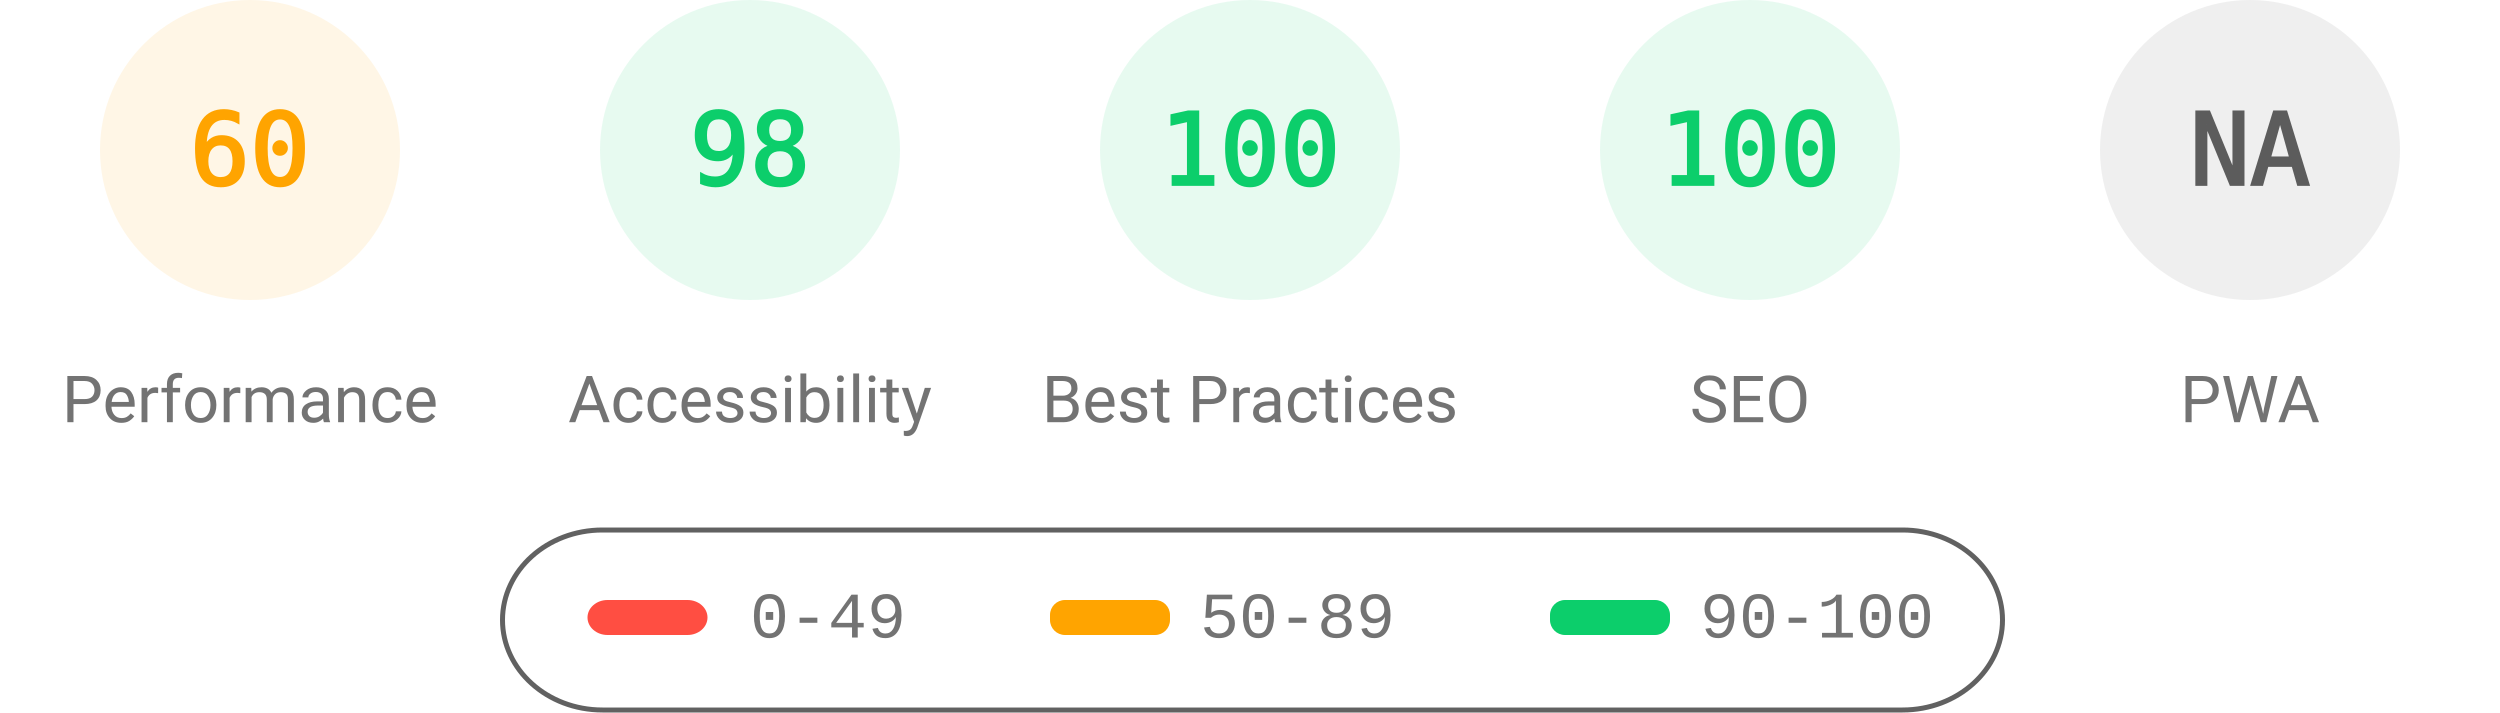
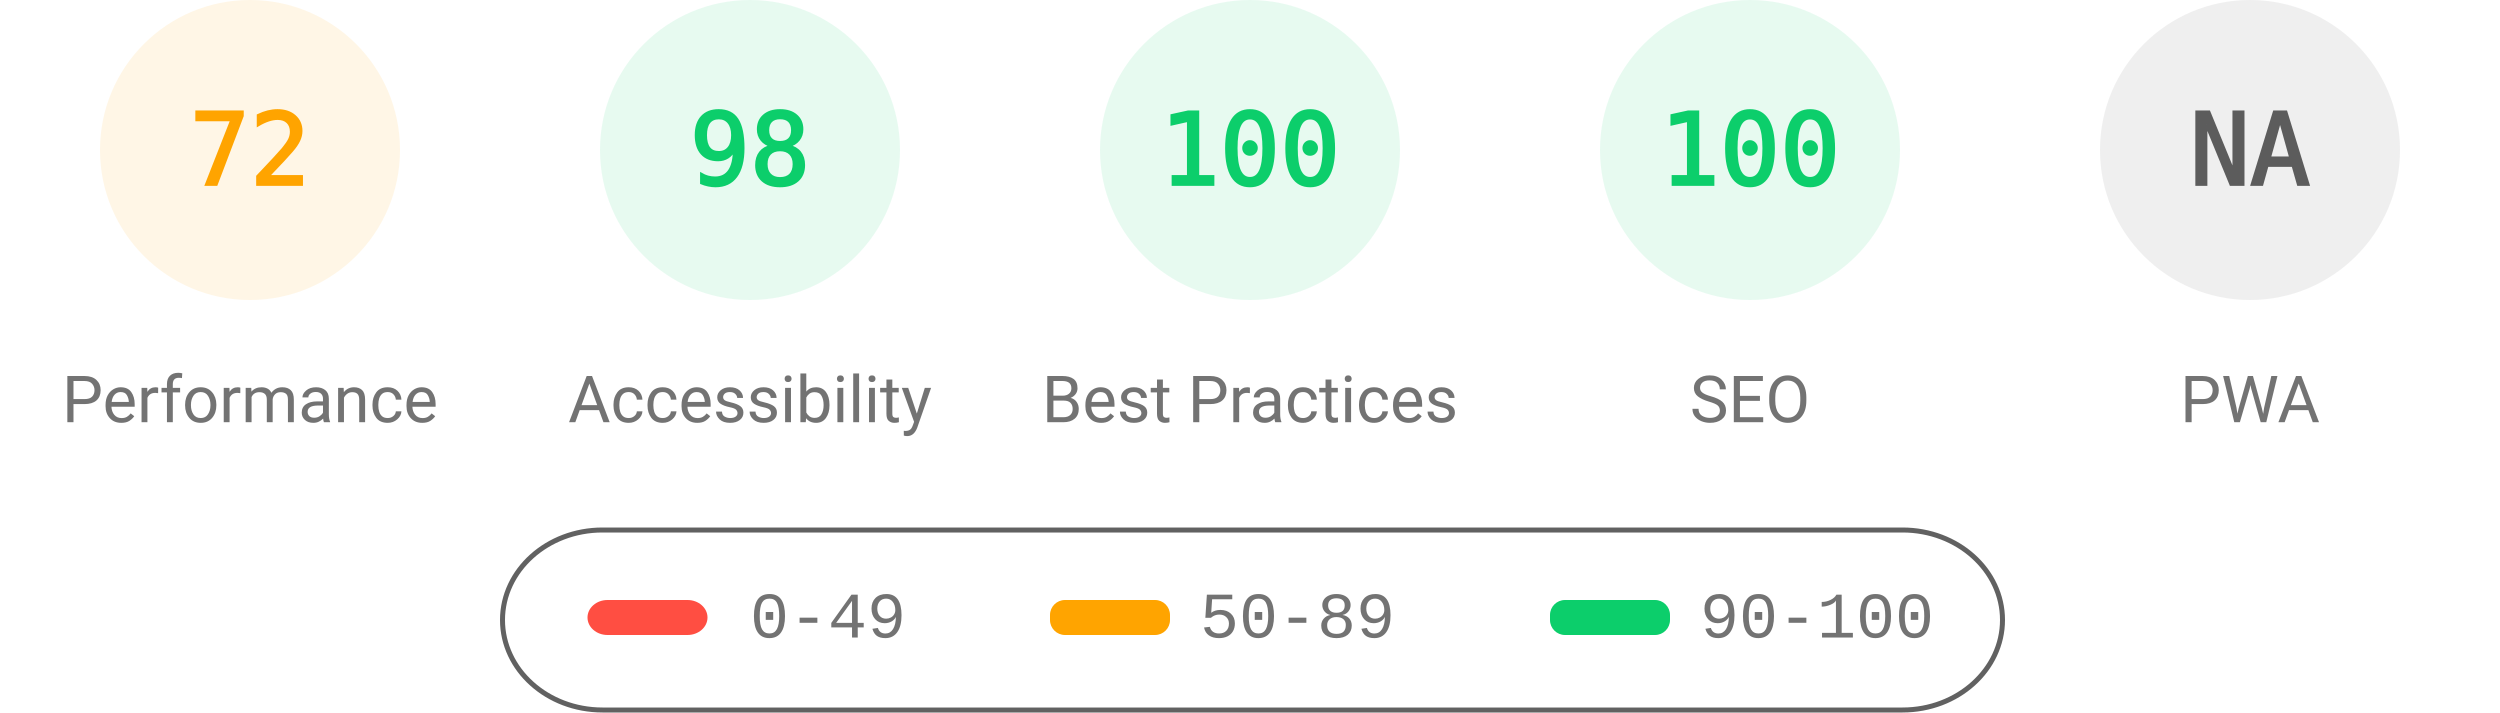
<svg xmlns="http://www.w3.org/2000/svg" fill="none" width="1000" height="285">
  <style>.gauge-base{opacity:.1}.gauge-arc{fill:none;animation-delay:250ms;stroke-linecap:round;transform:rotate(-90deg);transform-origin:100px 60px;animation:load-gauge 1s ease forwards}.guage-text{font-size:40px;font-family:monospace;text-align:center}.guage-red{color:#ff4e42;fill:#ff4e42;stroke:#ff4e42}.guage-orange{color:#ffa400;fill:#ffa400;stroke:#ffa400}.guage-green{color:#0cce6b;fill:#0cce6b;stroke:#0cce6b}.guage-undefined{color:#5c5c5c;fill:#5c5c5c;stroke:#5c5c5c}.guage-title{color:#737373;fill:#737373;stroke:none;font-size:26px;line-height:26px;font-family:Roboto,Halvetica,Arial,sans-serif}@keyframes load-gauge{from{stroke-dasharray:0 352.858}}</style>
  <svg class="guage-div guage-perf guage-orange" viewBox="0 0 200 200" width="200" height="200">
    <circle class="gauge-base" r="56" cx="100" cy="60" stroke-width="8" />
-     <circle class="gauge-arc guage-arc-1" r="56" cx="100" cy="60" stroke-width="8" style="stroke-dasharray:211.115,351.858" />
-     <text class="guage-text" x="100" y="60" alignment-baseline="central" dominant-baseline="central" text-anchor="middle">60</text>
+     <circle class="gauge-arc guage-arc-1" r="56" cx="100" cy="60" stroke-width="8" style="stroke-dasharray:253.338,351.858" />
+     <text class="guage-text" x="100" y="60" alignment-baseline="central" dominant-baseline="central" text-anchor="middle">72</text>
    <text class="guage-title" x="100" y="160" alignment-baseline="central" dominant-baseline="central" text-anchor="middle">Performance</text>
  </svg>
  <svg class="guage-div guage-acc guage-green" viewBox="0 0 200 200" width="200" height="200" x="200">
    <circle class="gauge-base" r="56" cx="100" cy="60" stroke-width="8" />
    <circle class="gauge-arc guage-arc-2" r="56" cx="100" cy="60" stroke-width="8" style="stroke-dasharray:344.821,351.858" />
    <text class="guage-text" x="100" y="60" alignment-baseline="central" dominant-baseline="central" text-anchor="middle">98</text>
    <text class="guage-title" x="100" y="160" alignment-baseline="central" dominant-baseline="central" text-anchor="middle">Accessibility</text>
  </svg>
  <svg class="guage-div guage-best guage-green" viewBox="0 0 200 200" width="200" height="200" x="400">
    <circle class="gauge-base" r="56" cx="100" cy="60" stroke-width="8" />
    <circle class="gauge-arc guage-arc-3" r="56" cx="100" cy="60" stroke-width="8" style="stroke-dasharray:351.858,351.858" />
    <text class="guage-text" x="100" y="60" alignment-baseline="central" dominant-baseline="central" text-anchor="middle">100</text>
    <text class="guage-title" x="100" y="160" alignment-baseline="central" dominant-baseline="central" text-anchor="middle">Best Practices</text>
  </svg>
  <svg class="guage-div guage-seo guage-green" viewBox="0 0 200 200" width="200" height="200" x="600">
    <circle class="gauge-base" r="56" cx="100" cy="60" stroke-width="8" />
    <circle class="gauge-arc guage-arc-4" r="56" cx="100" cy="60" stroke-width="8" style="stroke-dasharray:351.858,351.858" />
    <text class="guage-text" x="100" y="60" alignment-baseline="central" dominant-baseline="central" text-anchor="middle">100</text>
    <text class="guage-title" x="100" y="160" alignment-baseline="central" dominant-baseline="central" text-anchor="middle">SEO</text>
  </svg>
  <svg class="guage-div guage-pwa guage-undefined" viewBox="0 0 200 200" width="200" height="200" x="800">
    <circle class="gauge-base" r="56" cx="100" cy="60" stroke-width="8" />
    <circle class="gauge-arc guage-arc-4" r="56" cx="100" cy="60" stroke-width="8" style="stroke-dasharray:351.858,351.858" />
    <text class="guage-text" x="100" y="60" alignment-baseline="central" dominant-baseline="central" text-anchor="middle">NA</text>
    <text class="guage-title" x="100" y="160" alignment-baseline="central" dominant-baseline="central" text-anchor="middle">PWA</text>
  </svg>
  <svg width="604" height="76" x="200" y="210">
    <path fill="none" id="canvas_background" d="M-1-1h604v80H-1z" />
    <rect fill-opacity="0" stroke="#616161" stroke-width="2" rx="40" id="svg_2" height="72" width="600" y="2" x="1" fill="#000" />
    <rect stroke="#000" rx="8" id="svg_3" height="14" width="48" y="30" x="35" stroke-opacity="null" stroke-width="0" fill="#ff4e42" />
    <rect stroke="#000" rx="6" id="svg_4" height="14" width="48" y="30" x="220" stroke-opacity="null" stroke-width="0" fill="#ffa400" />
    <rect stroke="#000" rx="6" id="svg_5" height="14" width="48" y="30" x="420" stroke-opacity="null" stroke-width="0" fill="#0cce6b" />
    <text xml:space="preserve" text-anchor="start" font-family="'Courier New', Courier, monospace" font-size="26" id="svg_6" y="45" x="100" stroke-opacity="null" stroke-width="0" stroke="#000" fill="#737373">0-49</text>
    <text xml:space="preserve" text-anchor="start" font-family="'Courier New', Courier, monospace" font-size="26" id="svg_7" y="45" x="280" stroke-opacity="null" stroke-width="0" stroke="#000" fill="#737373">50-89</text>
    <text xml:space="preserve" text-anchor="start" font-family="'Courier New', Courier, monospace" font-size="26" id="svg_8" y="45" x="480" stroke-opacity="null" stroke-width="0" stroke="#000" fill="#737373">90-100</text>
  </svg>
</svg>
